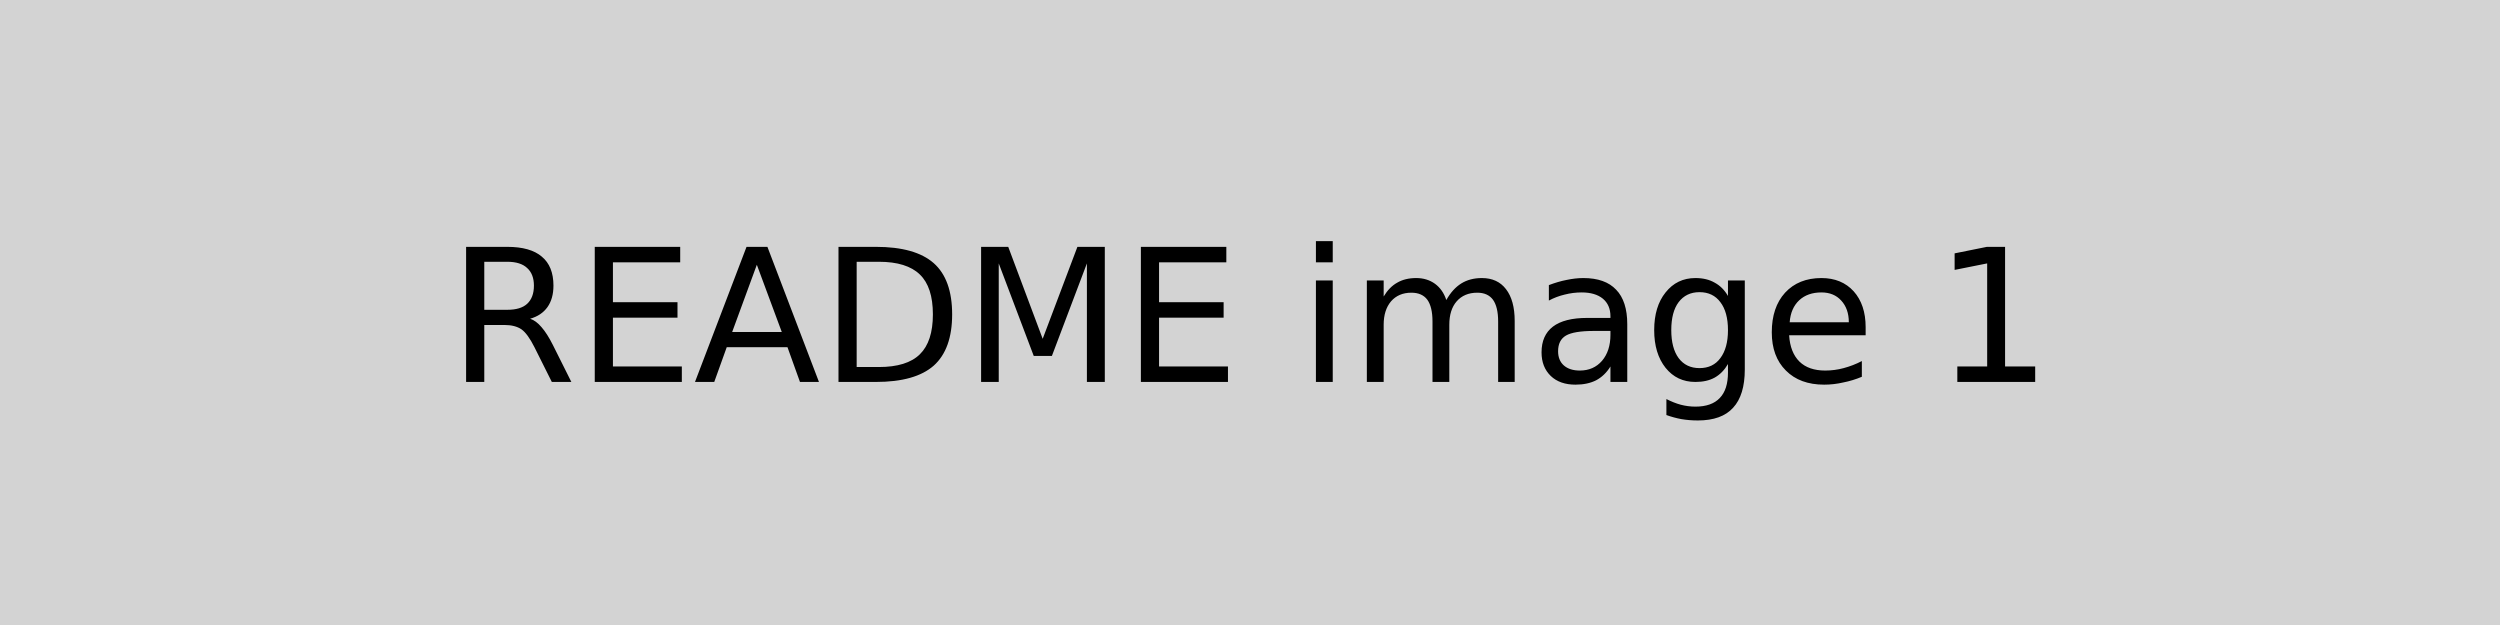
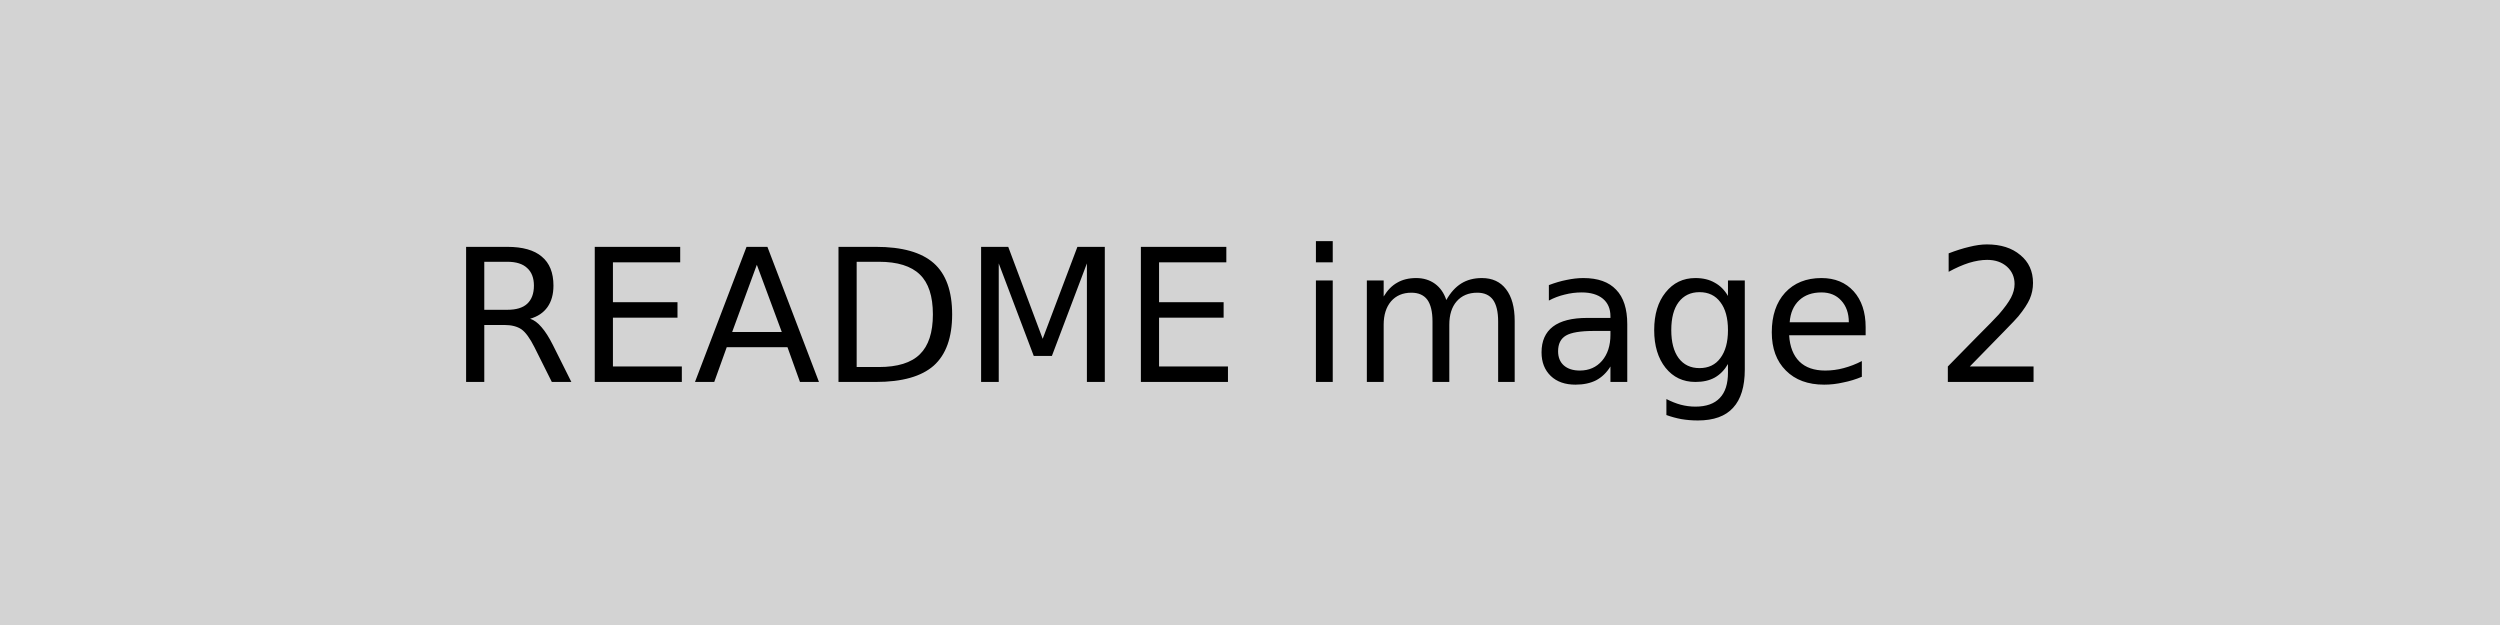
<svg xmlns="http://www.w3.org/2000/svg" version="1.1" width="144pt" height="36pt" viewBox="0 0 144 36">
  <rect x="0" y="0" width="144" height="36" fill="lightgrey" />
-   <text x="72" y="18" font-size="8pt" dy="4" text-anchor="middle" font-family="DejaVu Sans, Verdana, sans-serif" fill="black">README image 1</text>
+   <text x="72" y="18" font-size="8pt" dy="4" text-anchor="middle" font-family="DejaVu Sans, Verdana, sans-serif" fill="black">README image 2</text>
</svg>
